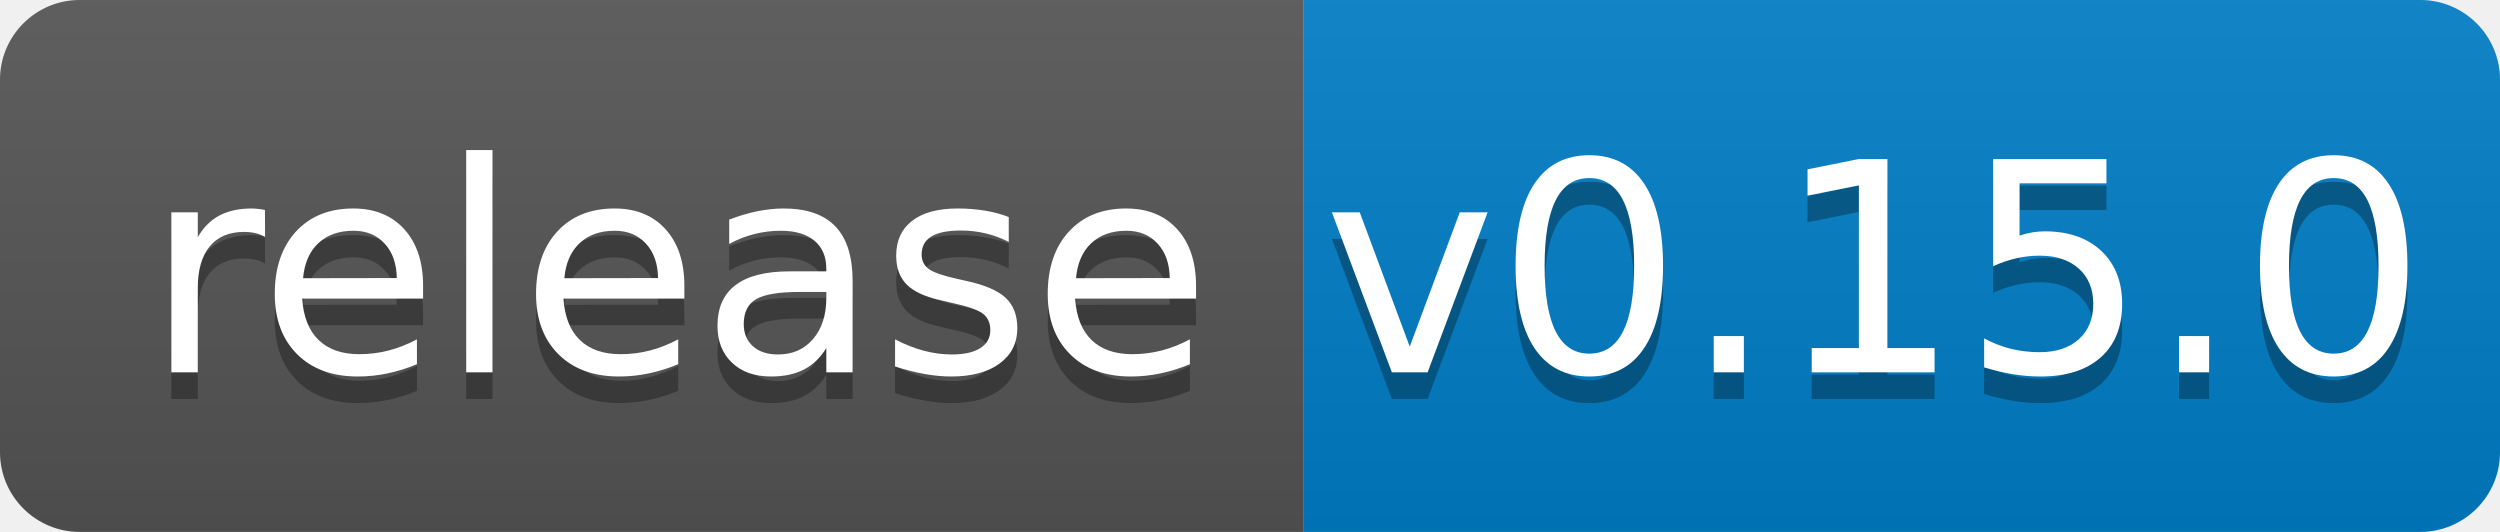
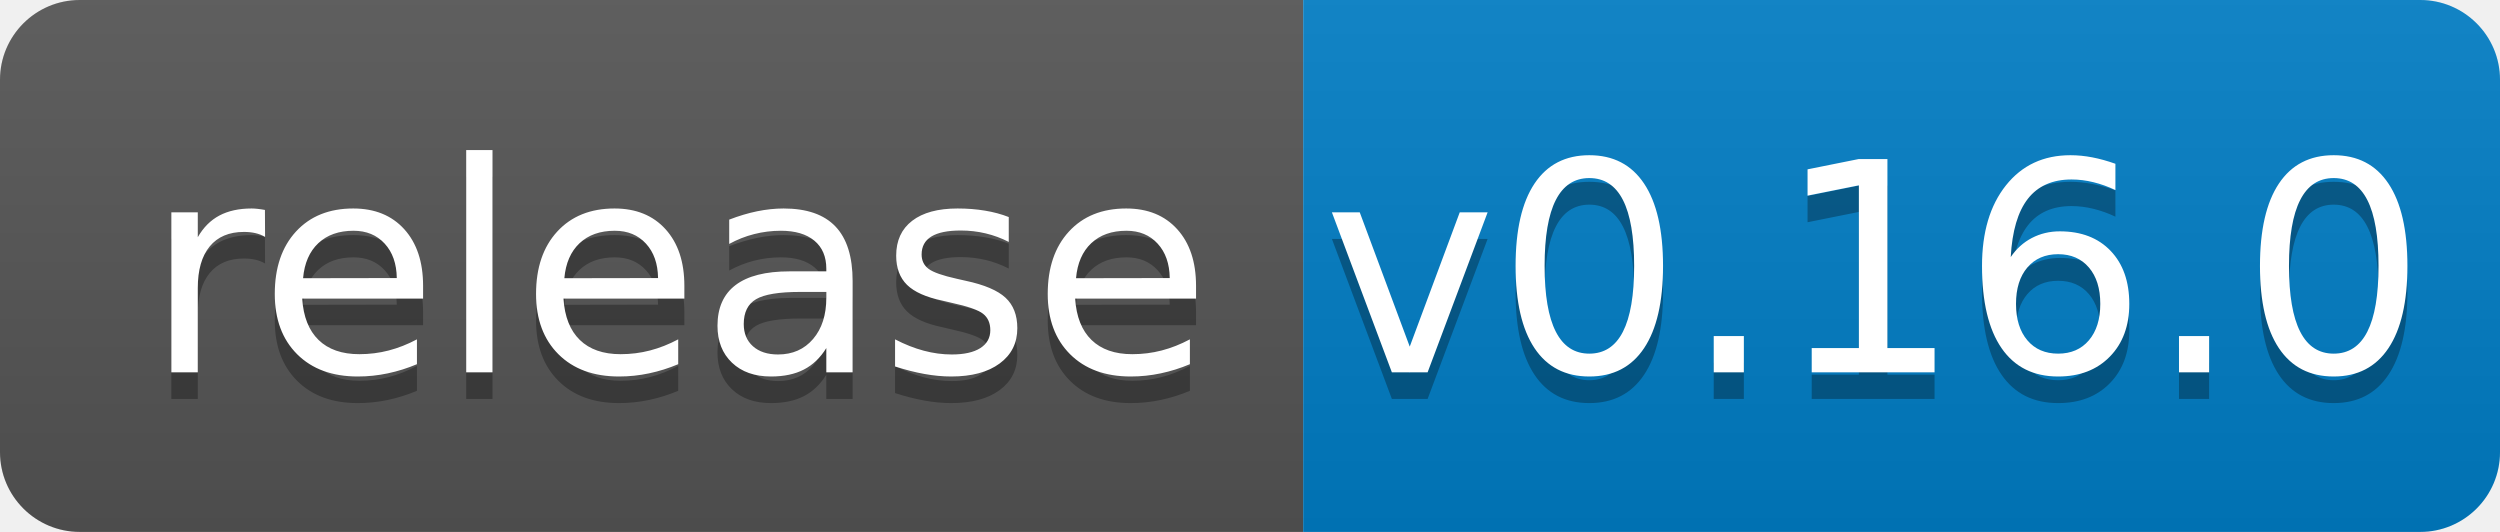
<svg xmlns="http://www.w3.org/2000/svg" width="94" height="20">
  <linearGradient id="b" x2="0" y2="100%">
    <stop offset="0" stop-color="#bbb" stop-opacity=".1" />
    <stop offset="1" stop-opacity=".1" />
  </linearGradient>
  <clipPath id="a">
    <rect width="94" height="20" rx="3" fill="#fff" />
  </clipPath>
  <g clip-path="url(#a)">
    <path fill="#555" d="M0 0h49v20H0z" />
    <path fill="#007ec6" d="M49 0h45v20H49z" />
    <path fill="url(#b)" d="M0 0h94v20H0z" />
  </g>
  <g fill="#fff" text-anchor="middle" font-family="DejaVu Sans,Verdana,Geneva,sans-serif" font-size="110">
    <text x="255" y="150" fill="#010101" fill-opacity=".3" transform="scale(.1)" textLength="390">release</text>
    <text x="255" y="140" transform="scale(.1)" textLength="390">release</text>
-     <text x="705" y="150" fill="#010101" fill-opacity=".3" transform="scale(.1)" textLength="350">v0.15.0</text>
-     <text x="705" y="140" transform="scale(.1)" textLength="350">v0.15.0</text>
+     <text x="705" y="150" fill="#010101" fill-opacity=".3" transform="scale(.1)" textLength="350">v0.16.0</text>
+     <text x="705" y="140" transform="scale(.1)" textLength="350">v0.16.0</text>
  </g>
</svg>
